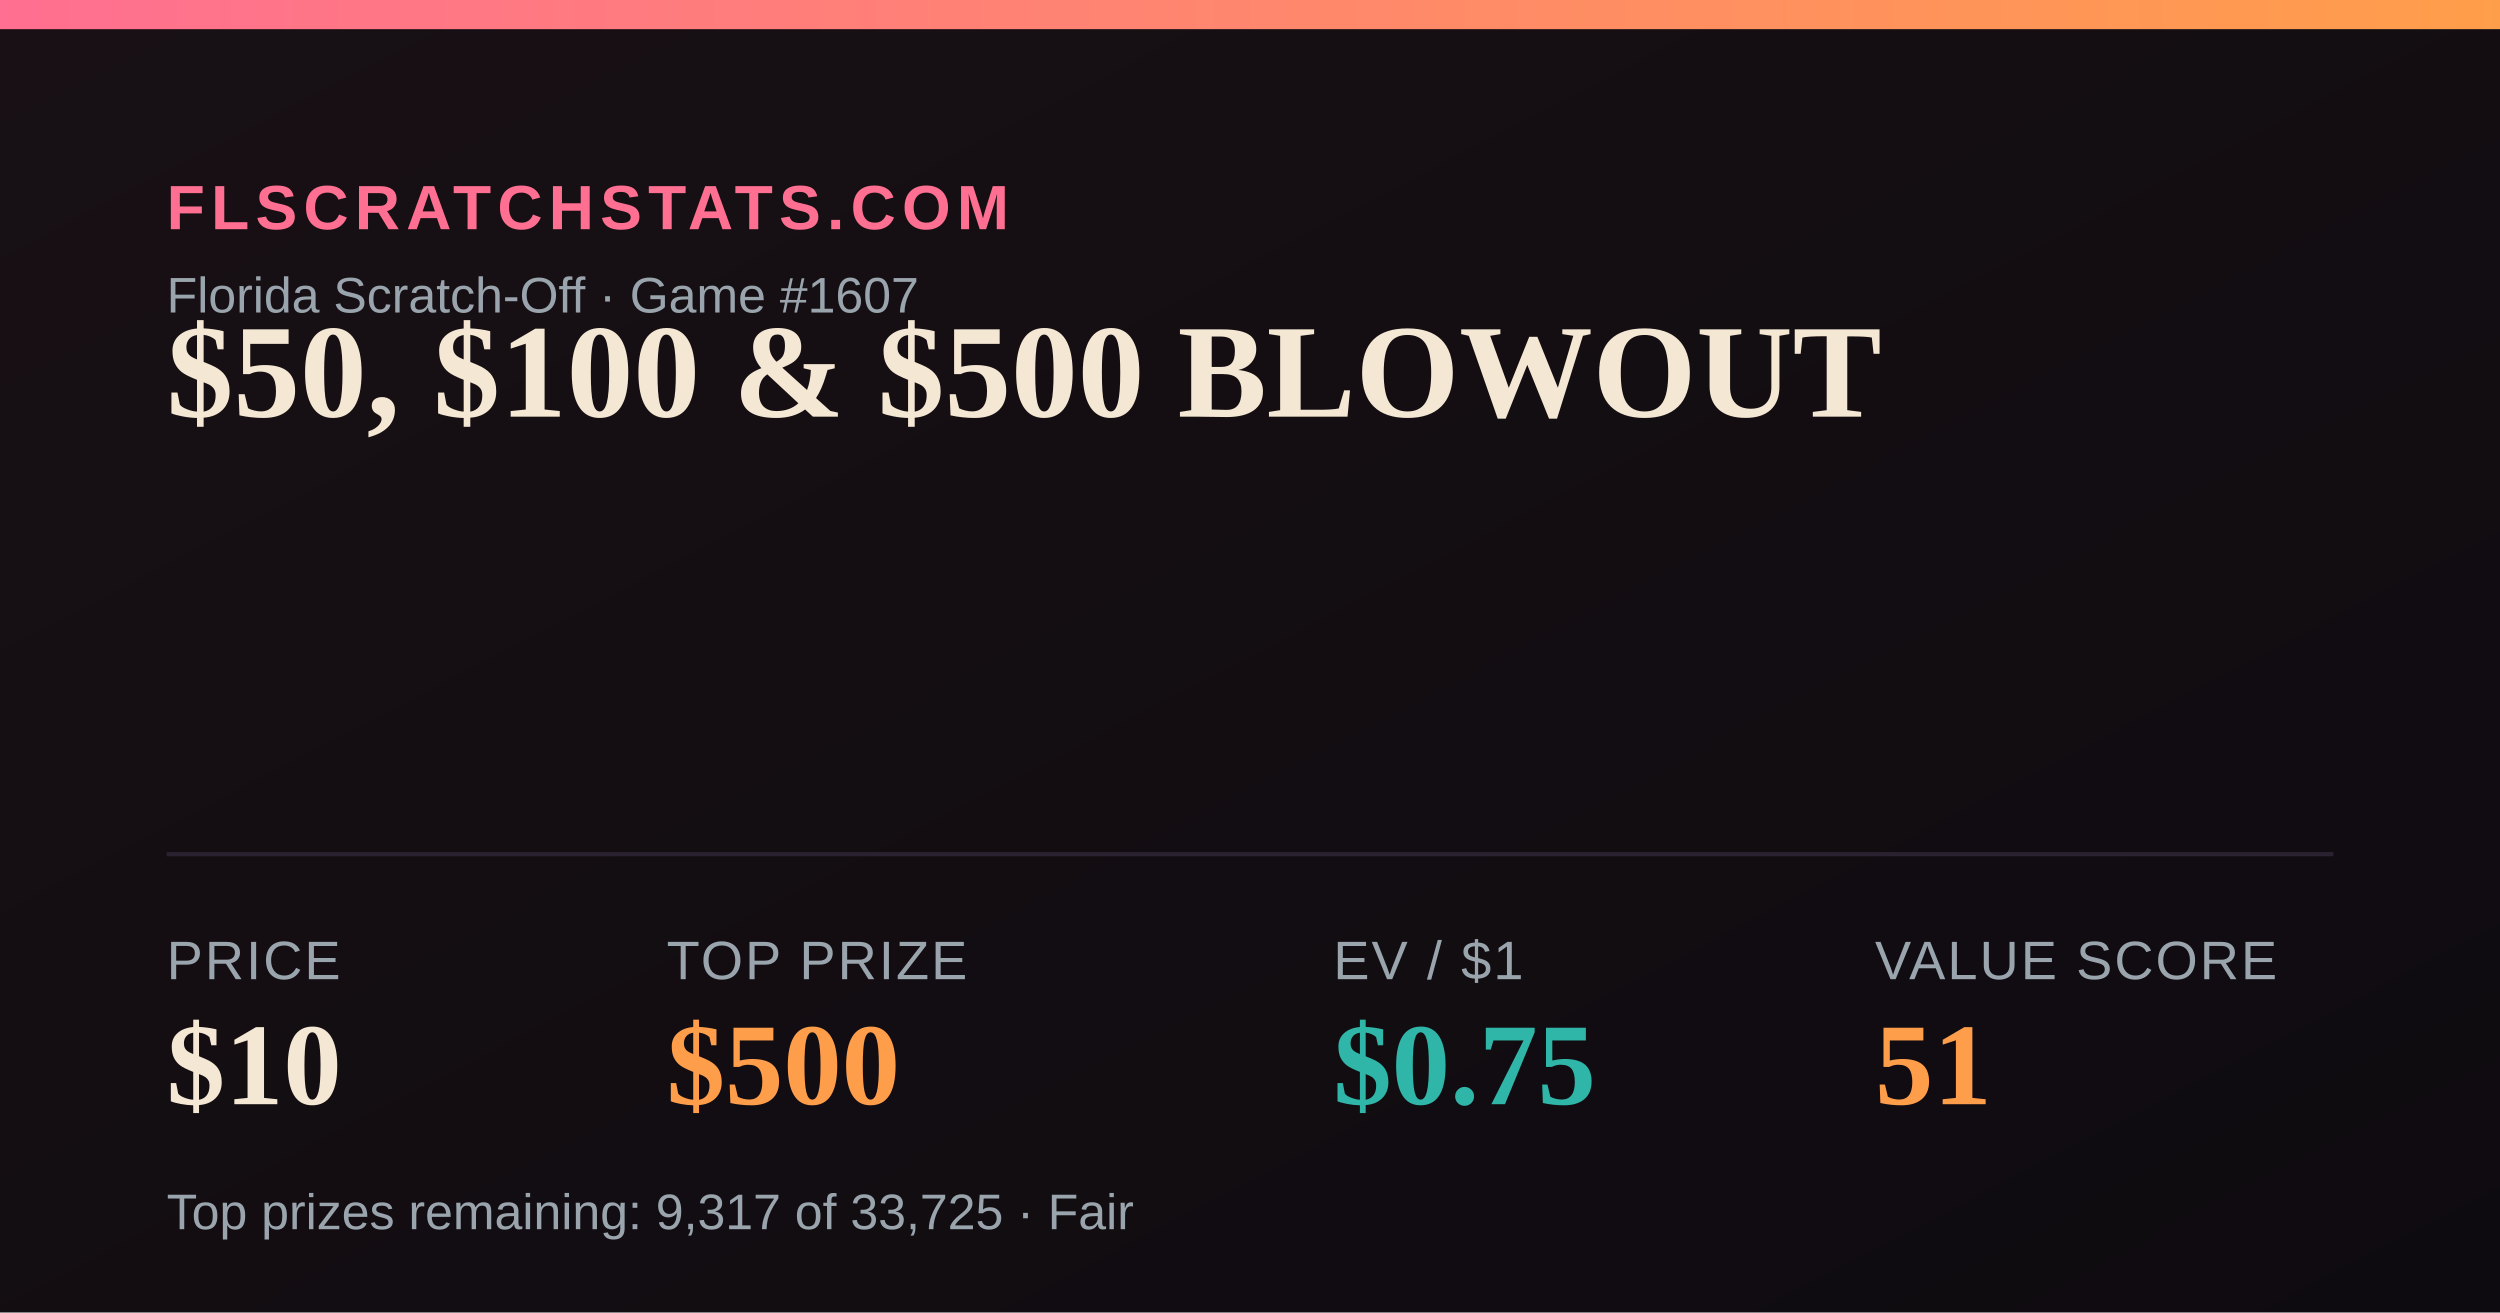
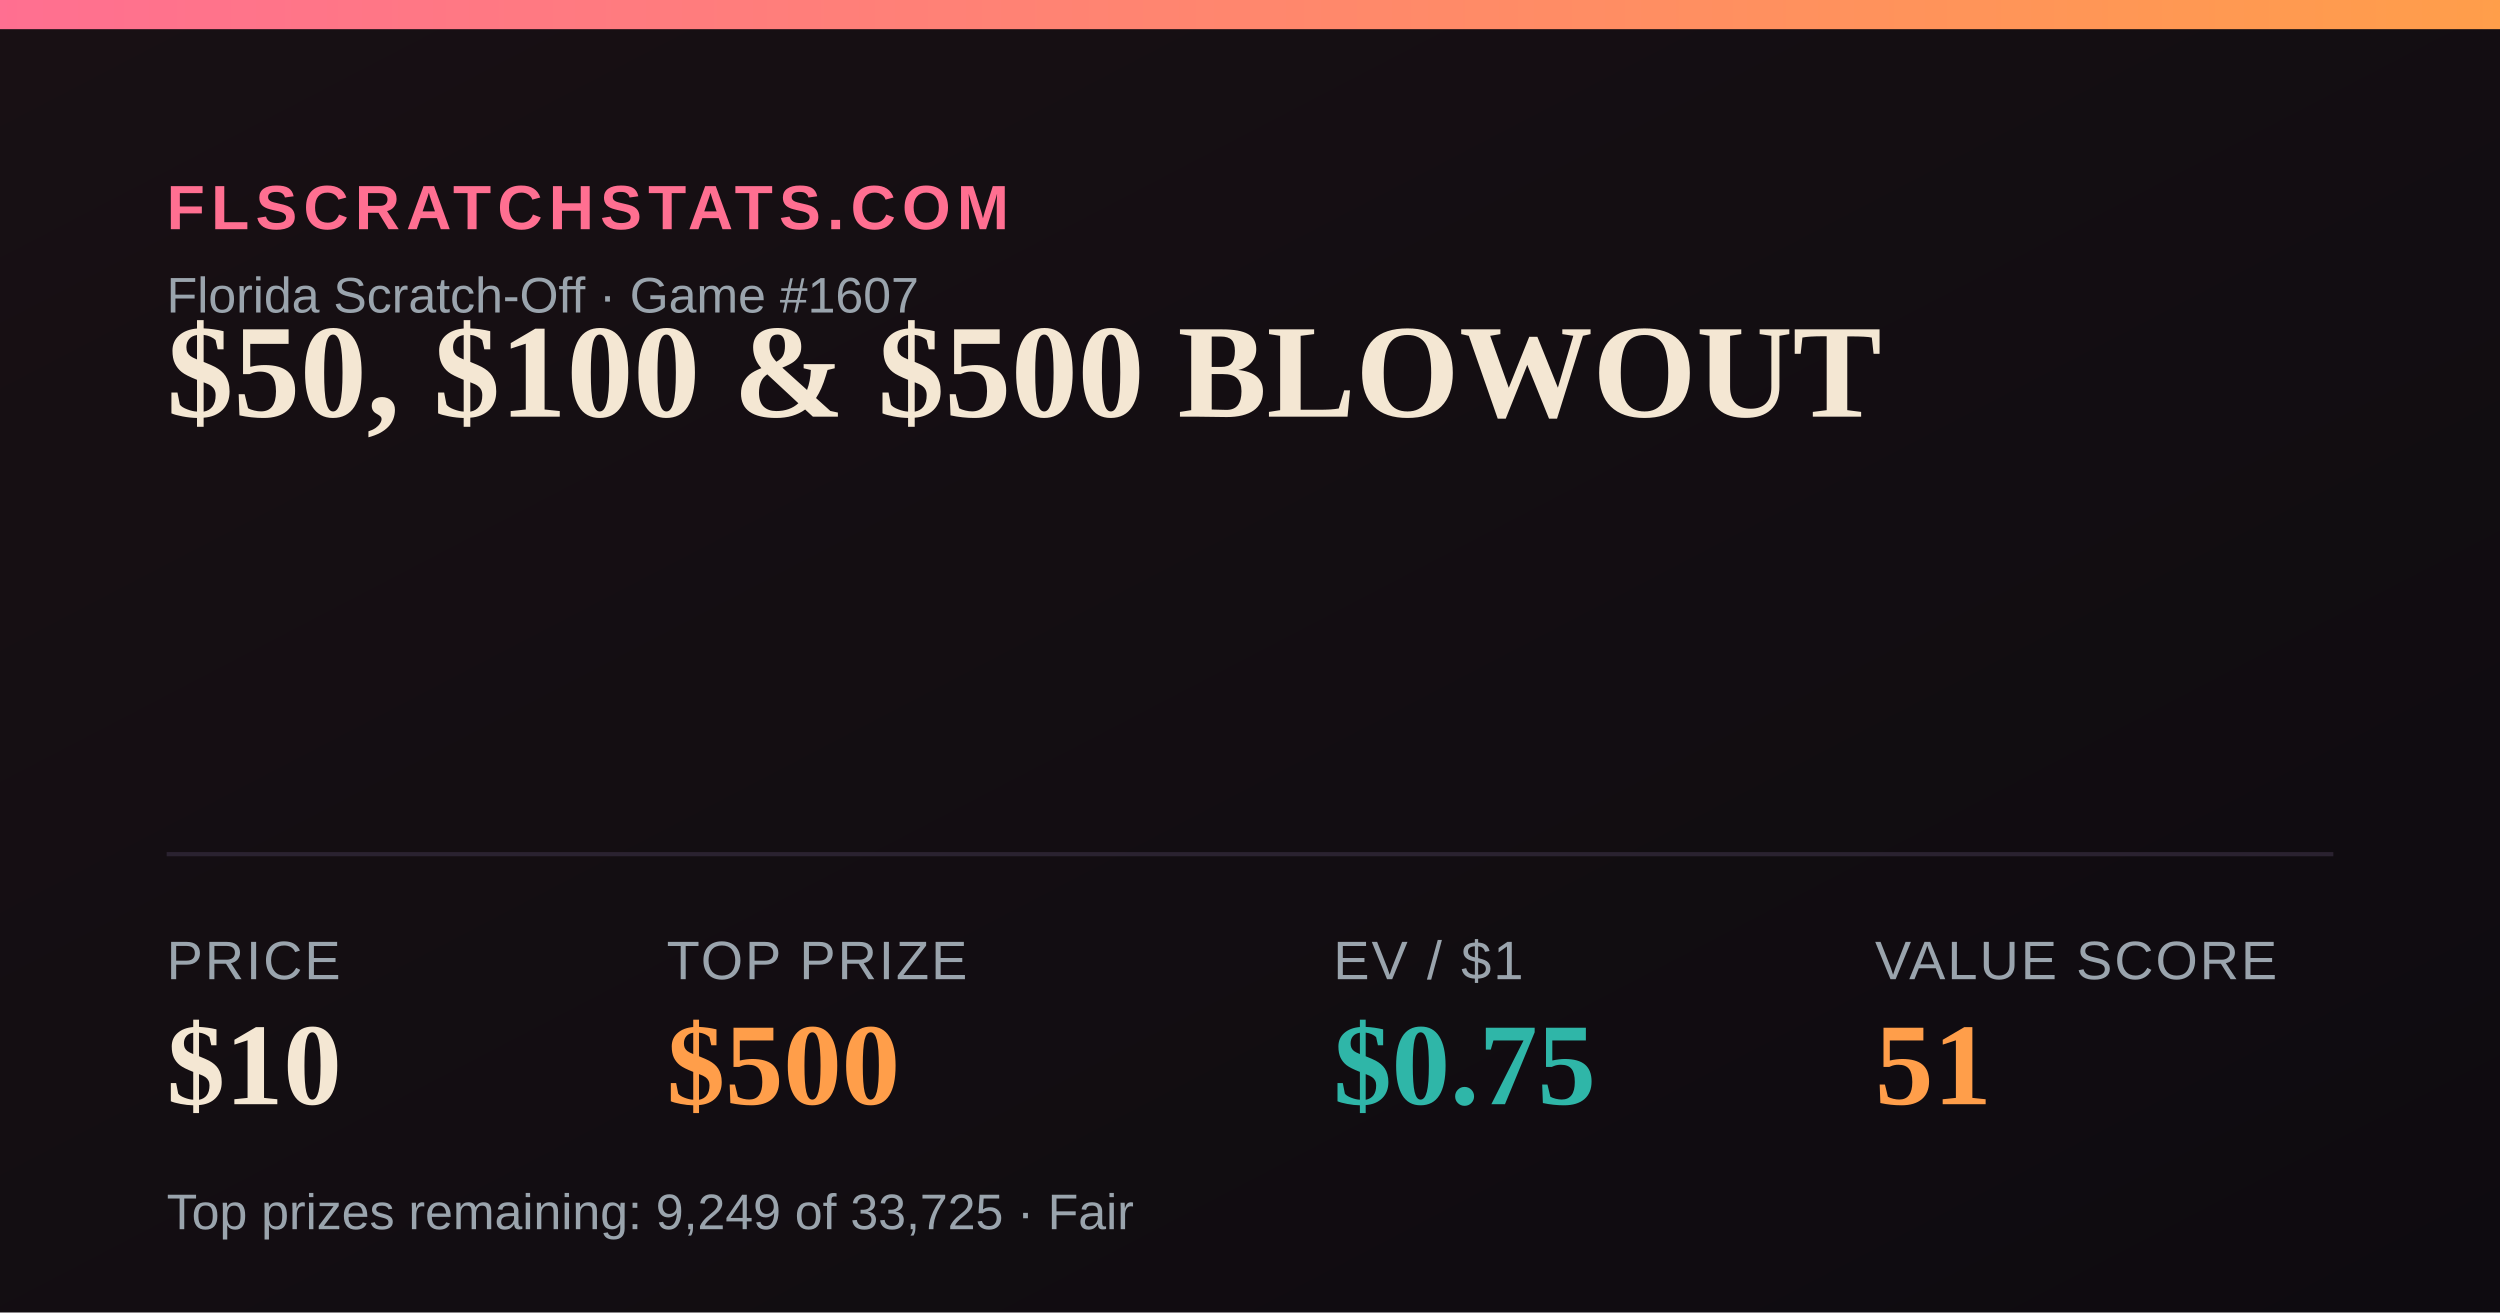
<svg xmlns="http://www.w3.org/2000/svg" width="1200" height="630" viewBox="0 0 1200 630">
  <defs>
    <linearGradient id="bg" x1="0" y1="0" x2="1" y2="1">
      <stop offset="0" stop-color="#181014" />
      <stop offset="1" stop-color="#0e0b10" />
    </linearGradient>
    <linearGradient id="accent" x1="0" y1="0" x2="1" y2="0">
      <stop offset="0" stop-color="#FF6F91" />
      <stop offset="1" stop-color="#FF9E4A" />
    </linearGradient>
  </defs>
  <rect width="1200" height="630" fill="url(#bg)" />
  <rect x="0" y="0" width="1200" height="14" fill="url(#accent)" />
  <text x="80" y="110" font-family="Arial,Helvetica,sans-serif" font-size="30" fill="#FF6F91" letter-spacing="3" font-weight="700">FLSCRATCHSTATS.COM</text>
  <text x="80" y="150" font-family="Arial,Helvetica,sans-serif" font-size="24" fill="#9aa4ad">Florida Scratch-Off · Game #1607</text>
  <text x="80" y="200" font-family="Georgia,'Times New Roman',serif" font-size="64" font-weight="700" fill="#F4E7D3">$50, $100 &amp; $500 BLOWOUT</text>
  <line x1="80" y1="410" x2="1120" y2="410" stroke="#2a2230" stroke-width="2" />
  <text x="80" y="470" font-family="Arial,Helvetica,sans-serif" font-size="26" fill="#9aa4ad" letter-spacing="1">PRICE</text>
  <text x="80" y="530" font-family="Georgia,'Times New Roman',serif" font-size="56" font-weight="700" fill="#F4E7D3">$10</text>
  <text x="320" y="470" font-family="Arial,Helvetica,sans-serif" font-size="26" fill="#9aa4ad" letter-spacing="1">TOP PRIZE</text>
  <text x="320" y="530" font-family="Georgia,'Times New Roman',serif" font-size="56" font-weight="700" fill="#FF9E4A">$500</text>
  <text x="640" y="470" font-family="Arial,Helvetica,sans-serif" font-size="26" fill="#9aa4ad" letter-spacing="1">EV / $1</text>
  <text x="640" y="530" font-family="Georgia,'Times New Roman',serif" font-size="56" font-weight="700" fill="#2FB6A8">$0.75</text>
  <text x="900" y="470" font-family="Arial,Helvetica,sans-serif" font-size="26" fill="#9aa4ad" letter-spacing="1">VALUE SCORE</text>
  <text x="900" y="530" font-family="Georgia,'Times New Roman',serif" font-size="56" font-weight="700" fill="#FF9E4A">51</text>
-   <text x="80" y="590" font-family="Arial,Helvetica,sans-serif" font-size="24" fill="#9aa4ad">Top prizes remaining: 9,317 of 33,725 · Fair</text>
+   <text x="80" y="590" font-family="Arial,Helvetica,sans-serif" font-size="24" fill="#9aa4ad">Top prizes remaining: 9,249 of 33,725 · Fair</text>
</svg>
